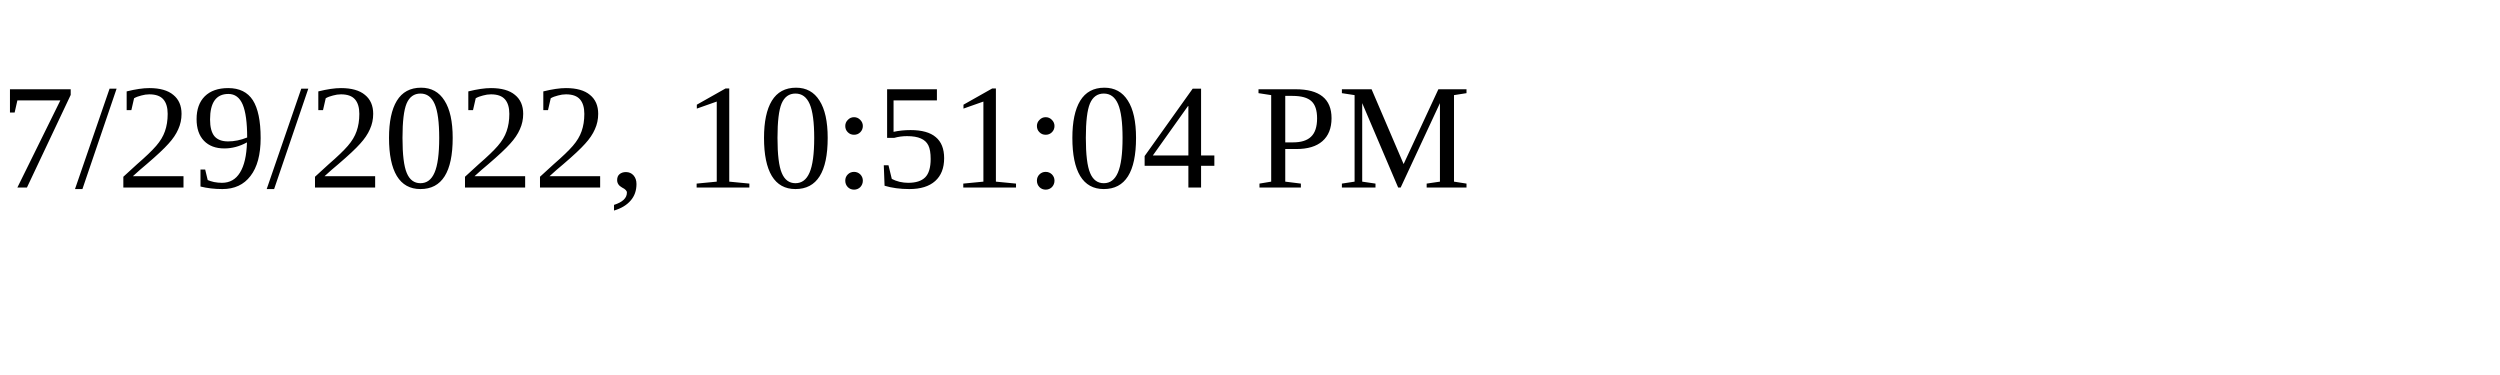
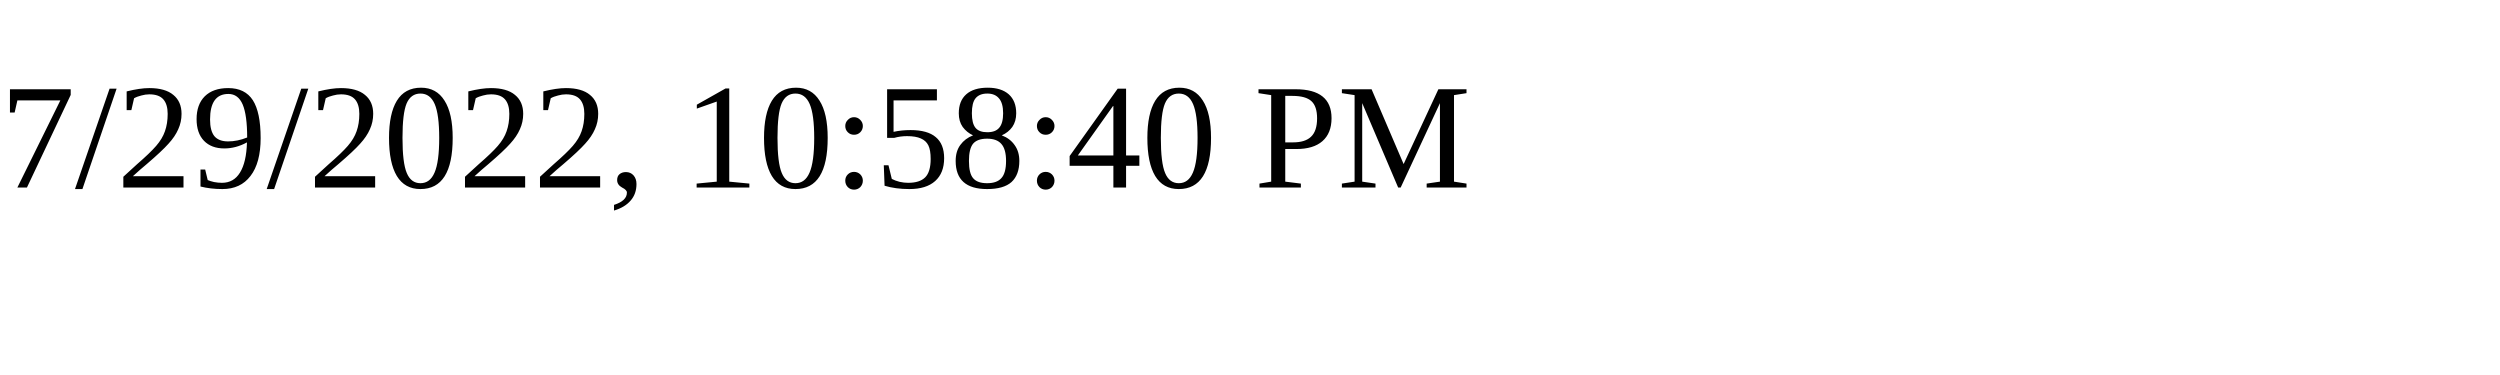
<svg xmlns="http://www.w3.org/2000/svg" height="30" width="200">
-   <text x="0" y="15">7/29/2022, 10:51:04 PM</text>
+   <text x="0" y="15">7/29/2022, 10:58:40 PM</text>
</svg>
